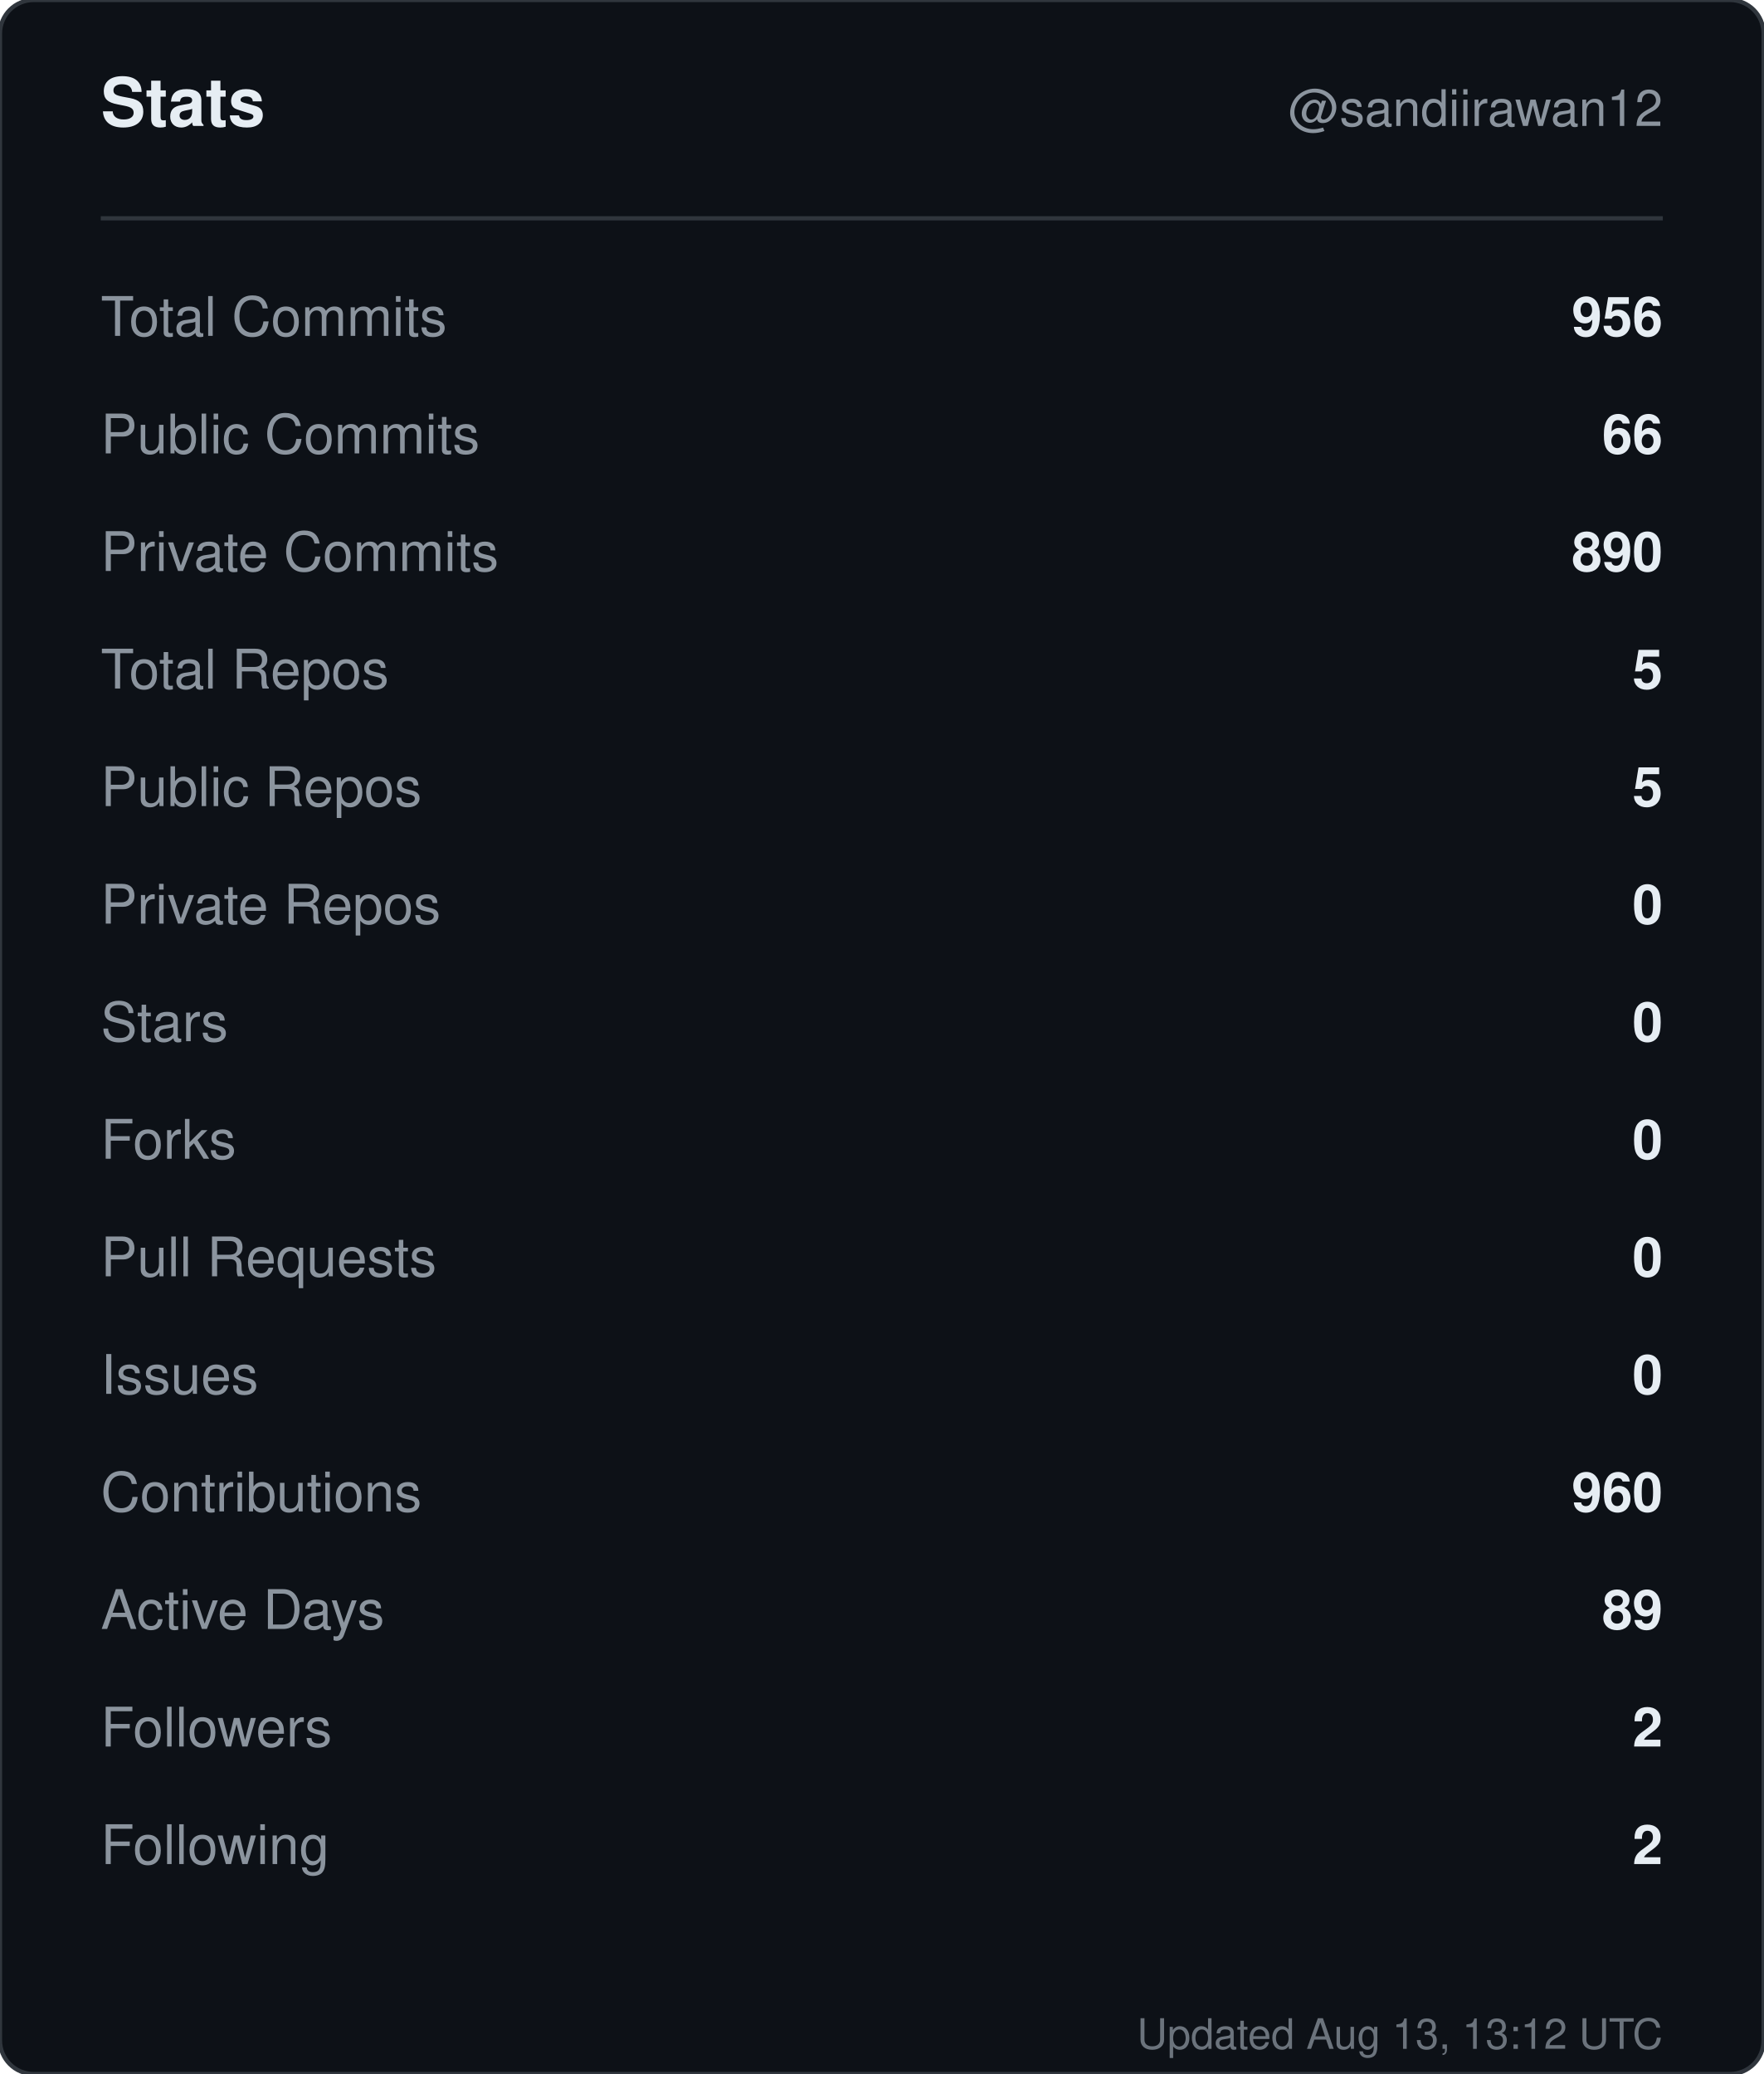
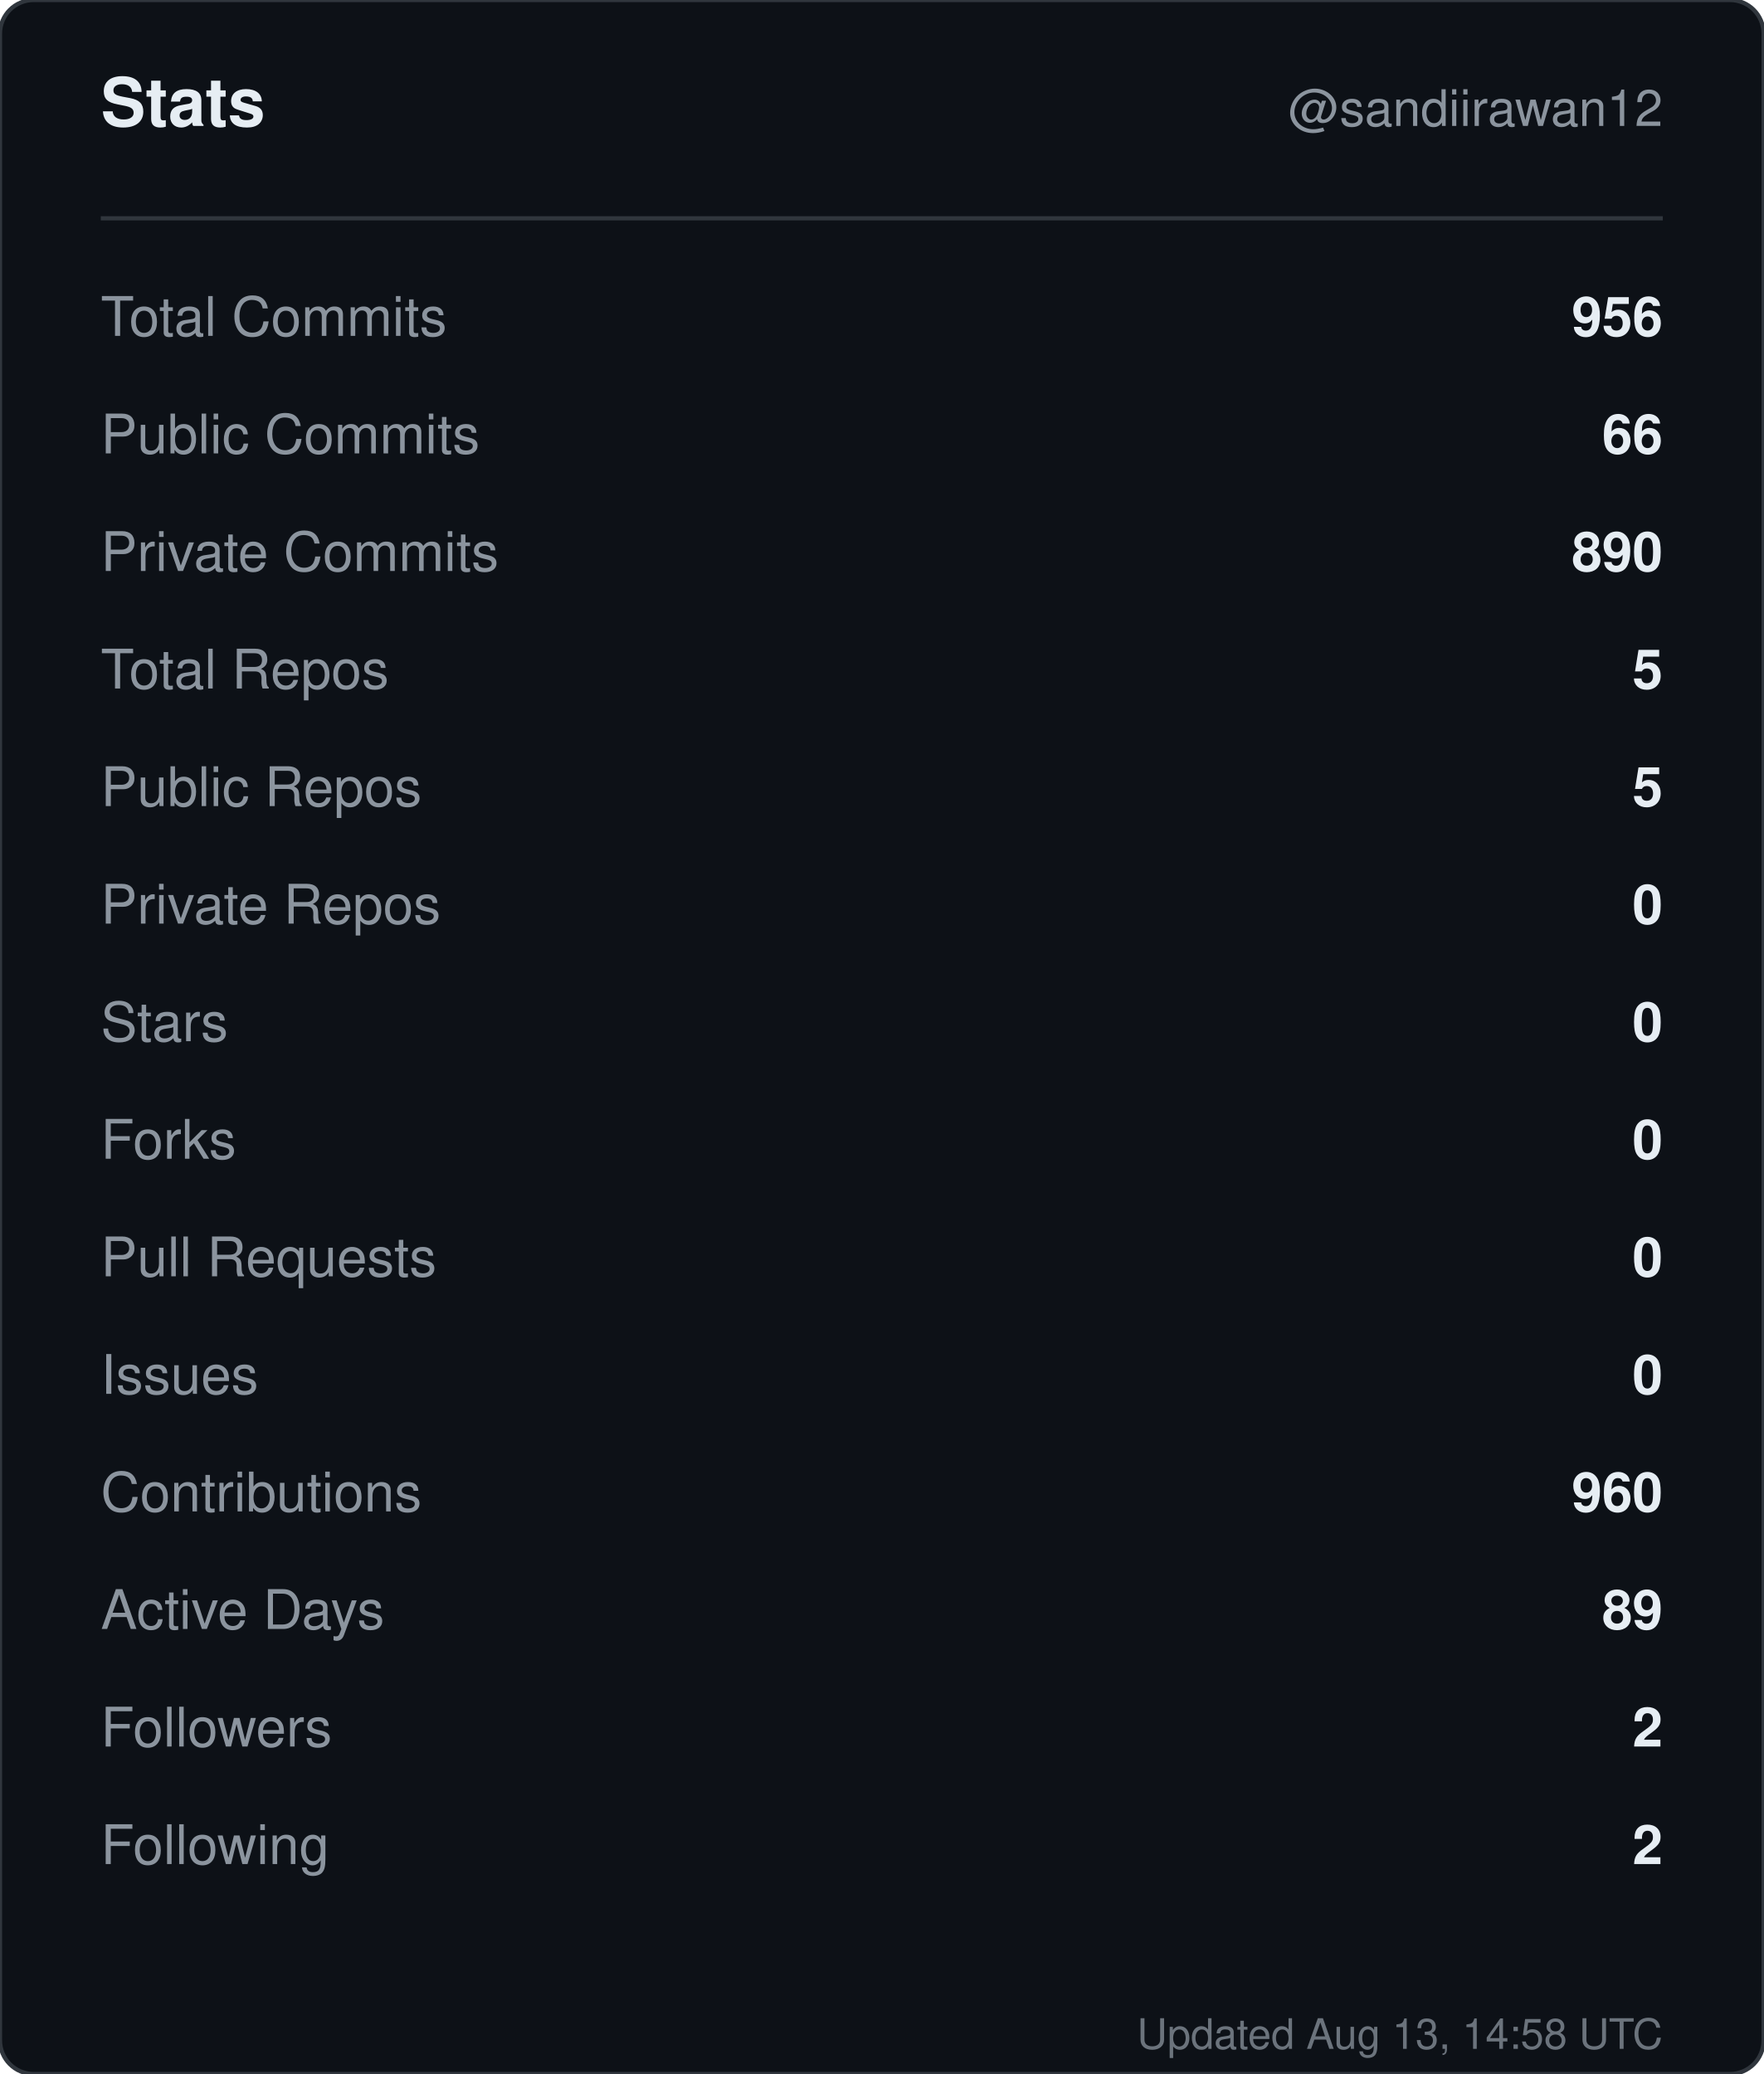
<svg xmlns="http://www.w3.org/2000/svg" width="420" height="494" viewBox="0 0 420 494" role="img" aria-label="Stats for sandiirawan12">
  <rect width="420" height="494" rx="8" fill="#0d1117" stroke="#30363d" />
  <g font-family="-apple-system, BlinkMacSystemFont, Segoe UI, Helvetica, Arial, sans-serif">
    <text x="24" y="30" fill="#e6edf3" font-size="16" font-weight="700">Stats</text>
    <text x="396" y="30" fill="#8b949e" font-size="12" text-anchor="end">@sandiirawan12</text>
    <line x1="24" y1="52" x2="396" y2="52" stroke="#30363d" />
    <text x="24" y="80" fill="#8b949e" font-size="13">Total Commits</text>
    <text x="396" y="80" fill="#e6edf3" font-size="13" font-weight="600" text-anchor="end">956</text>
    <text x="24" y="108" fill="#8b949e" font-size="13">Public Commits</text>
    <text x="396" y="108" fill="#e6edf3" font-size="13" font-weight="600" text-anchor="end">66</text>
    <text x="24" y="136" fill="#8b949e" font-size="13">Private Commits</text>
    <text x="396" y="136" fill="#e6edf3" font-size="13" font-weight="600" text-anchor="end">890</text>
    <text x="24" y="164" fill="#8b949e" font-size="13">Total Repos</text>
    <text x="396" y="164" fill="#e6edf3" font-size="13" font-weight="600" text-anchor="end">5</text>
    <text x="24" y="192" fill="#8b949e" font-size="13">Public Repos</text>
    <text x="396" y="192" fill="#e6edf3" font-size="13" font-weight="600" text-anchor="end">5</text>
    <text x="24" y="220" fill="#8b949e" font-size="13">Private Repos</text>
    <text x="396" y="220" fill="#e6edf3" font-size="13" font-weight="600" text-anchor="end">0</text>
    <text x="24" y="248" fill="#8b949e" font-size="13">Stars</text>
    <text x="396" y="248" fill="#e6edf3" font-size="13" font-weight="600" text-anchor="end">0</text>
    <text x="24" y="276" fill="#8b949e" font-size="13">Forks</text>
    <text x="396" y="276" fill="#e6edf3" font-size="13" font-weight="600" text-anchor="end">0</text>
    <text x="24" y="304" fill="#8b949e" font-size="13">Pull Requests</text>
    <text x="396" y="304" fill="#e6edf3" font-size="13" font-weight="600" text-anchor="end">0</text>
    <text x="24" y="332" fill="#8b949e" font-size="13">Issues</text>
    <text x="396" y="332" fill="#e6edf3" font-size="13" font-weight="600" text-anchor="end">0</text>
    <text x="24" y="360" fill="#8b949e" font-size="13">Contributions</text>
    <text x="396" y="360" fill="#e6edf3" font-size="13" font-weight="600" text-anchor="end">960</text>
    <text x="24" y="388" fill="#8b949e" font-size="13">Active Days</text>
    <text x="396" y="388" fill="#e6edf3" font-size="13" font-weight="600" text-anchor="end">89</text>
    <text x="24" y="416" fill="#8b949e" font-size="13">Followers</text>
    <text x="396" y="416" fill="#e6edf3" font-size="13" font-weight="600" text-anchor="end">2</text>
    <text x="24" y="444" fill="#8b949e" font-size="13">Following</text>
    <text x="396" y="444" fill="#e6edf3" font-size="13" font-weight="600" text-anchor="end">2</text>
-     <text x="396" y="488" fill="#8b949e" font-size="10" text-anchor="end" opacity="0.75">Updated Aug 13, 13:12 UTC</text>
+     <text x="396" y="488" fill="#8b949e" font-size="10" text-anchor="end" opacity="0.75">Updated Aug 13, 14:58 UTC</text>
  </g>
</svg>
